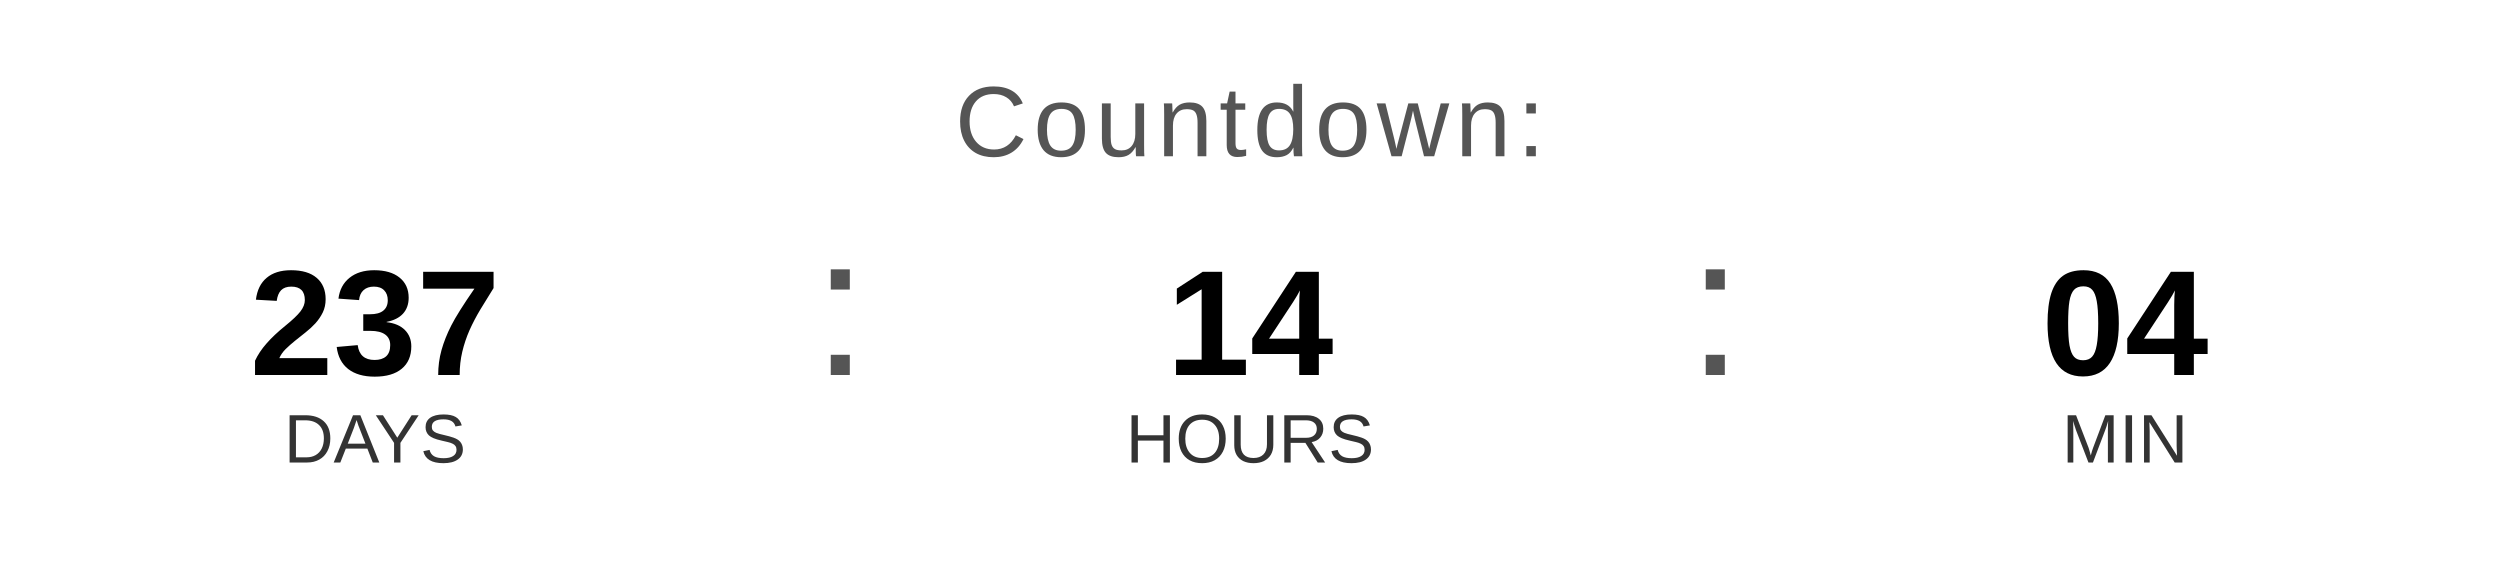
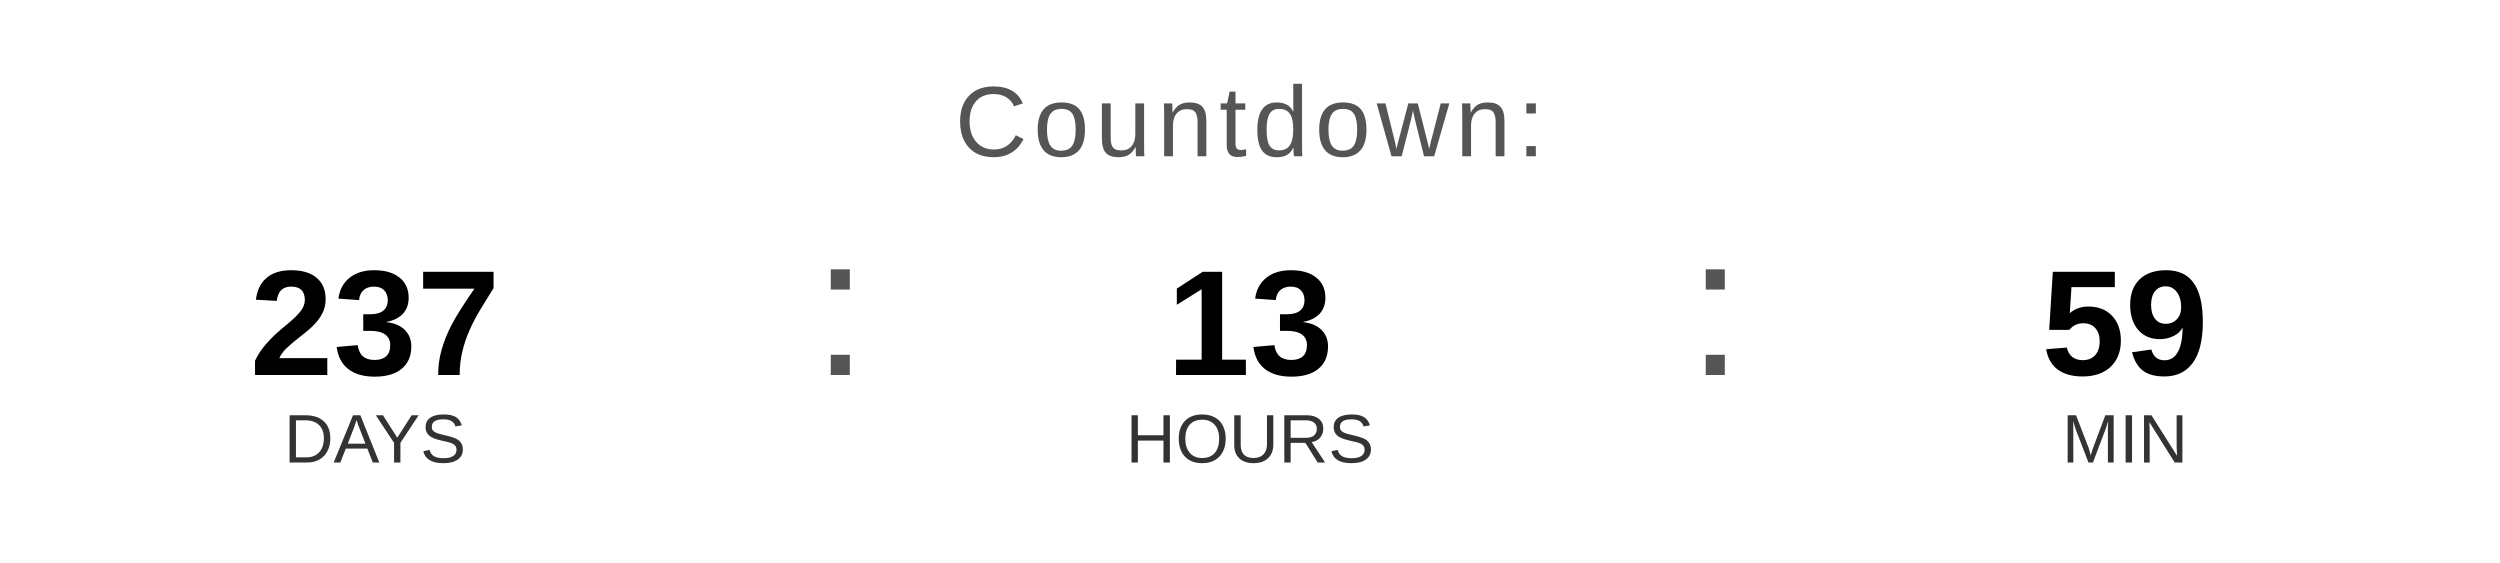
<svg xmlns="http://www.w3.org/2000/svg" width="400" height="90" viewBox="0 0 400 90">
  <text x="200" y="25" font-family="Arial, Helvetica, sans-serif" font-size="16" fill="#555555" text-anchor="middle" letter-spacing="1">
    Countdown:
  </text>
  <text x="60" y="60" font-family="Arial, Helvetica, sans-serif" font-size="24" font-weight="bold" fill="#000000" text-anchor="middle">237</text>
  <text x="60" y="74" font-family="Arial, Helvetica, sans-serif" font-size="11" fill="#333333" text-anchor="middle">DAYS</text>
  <text x="130" y="60" font-family="Arial, sans-serif" font-size="32" fill="#555555">:</text>
-   <text x="200" y="60" font-family="Arial, Helvetica, sans-serif" font-size="24" font-weight="bold" fill="#000000" text-anchor="middle">14</text>
+   <text x="200" y="60" font-family="Arial, Helvetica, sans-serif" font-size="24" font-weight="bold" fill="#000000" text-anchor="middle">13</text>
  <text x="200" y="74" font-family="Arial, Helvetica, sans-serif" font-size="11" fill="#333333" text-anchor="middle">HOURS</text>
  <text x="270" y="60" font-family="Arial, sans-serif" font-size="32" fill="#555555">:</text>
-   <text x="340" y="60" font-family="Arial, Helvetica, sans-serif" font-size="24" font-weight="bold" fill="#000000" text-anchor="middle">04</text>
+   <text x="340" y="60" font-family="Arial, Helvetica, sans-serif" font-size="24" font-weight="bold" fill="#000000" text-anchor="middle">59</text>
  <text x="340" y="74" font-family="Arial, Helvetica, sans-serif" font-size="11" fill="#333333" text-anchor="middle">MIN</text>
</svg>
